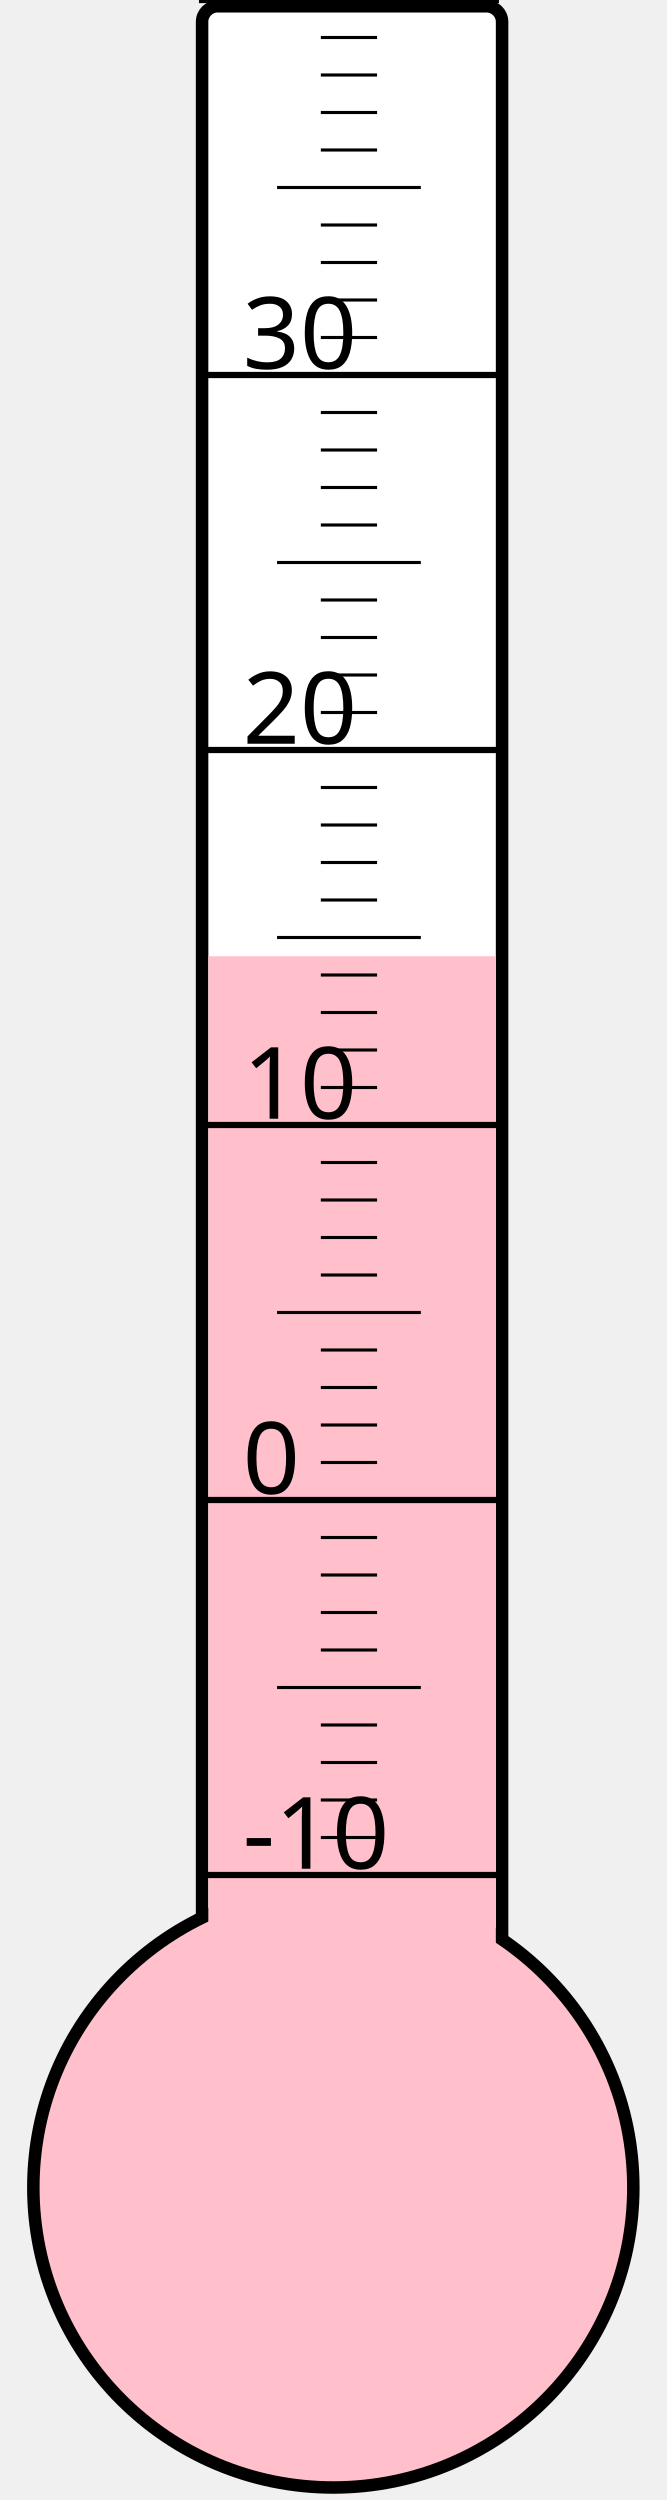
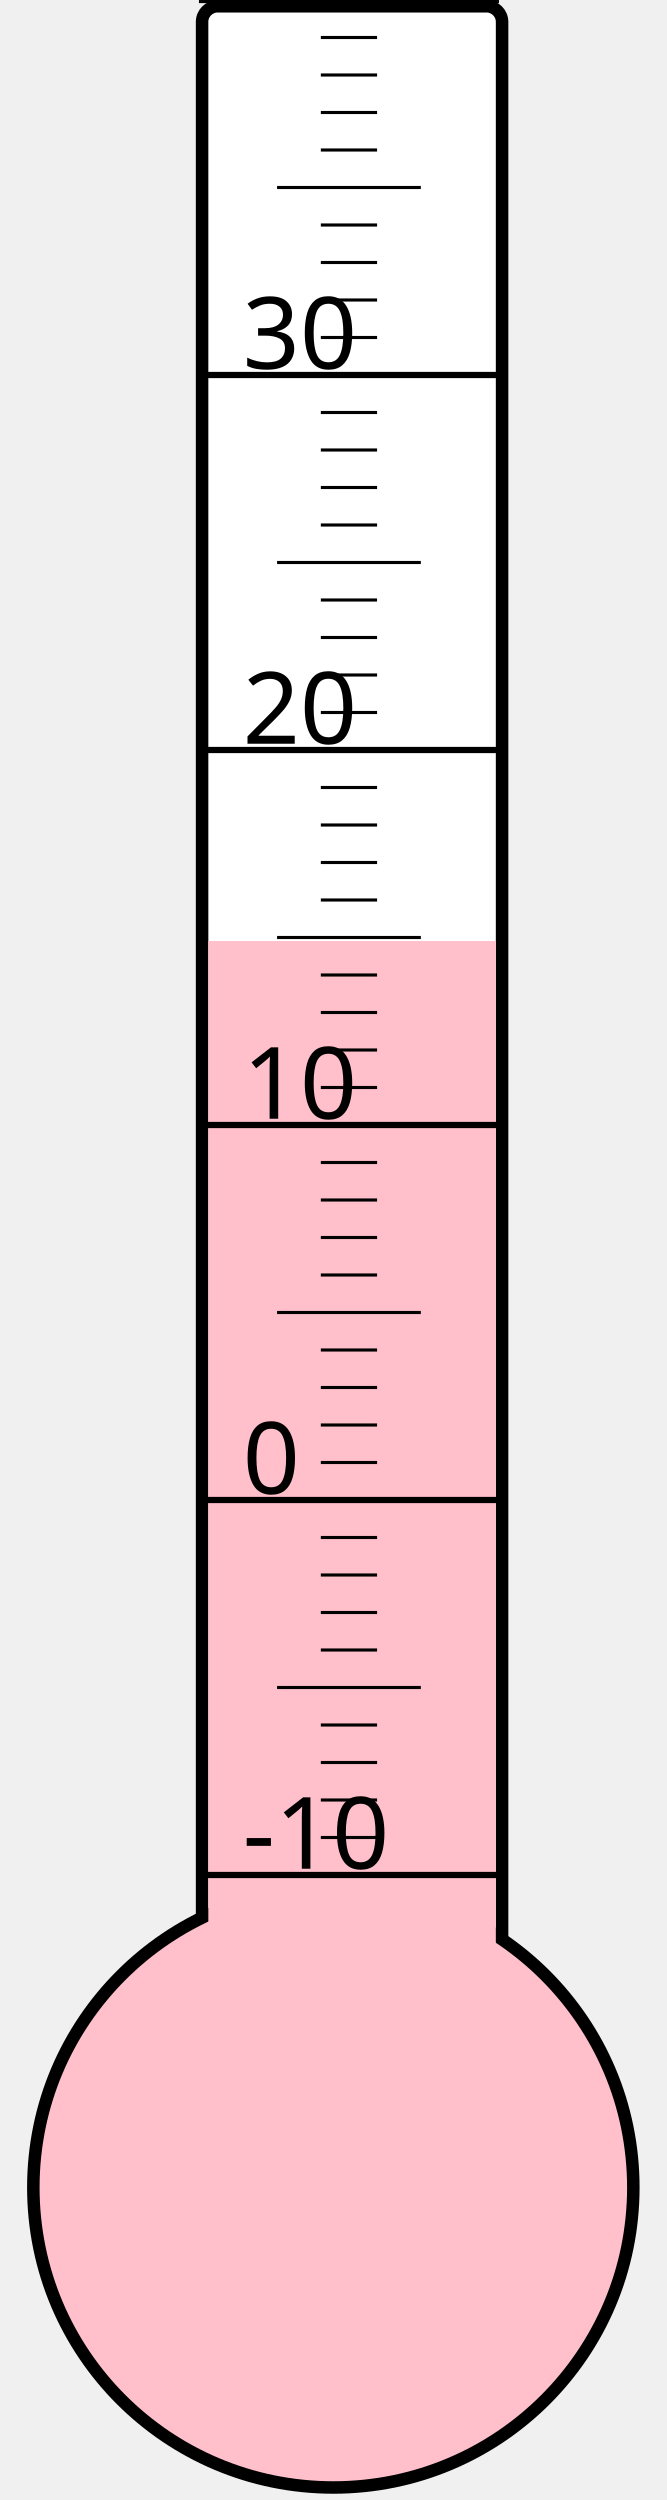
<svg xmlns="http://www.w3.org/2000/svg" width="40px" height="150px" viewBox="0 0 200 800">
  <rect width="200" height="800" x="0" y="0" style="fill: #ffffeb; fill-opacity: 0;" />
  <rect width="96" height="680" x="58" y="2" rx="5" ry="5" style="fill: white; fill-opacity: 1; stroke: black; stroke-width: 4;" />
  <circle cx="100" cy="700" r="96" style="fill: pink; stroke: black; stroke-width: 4;" />
-   <rect width="92" height="394.0" x="60" y="306.0" style="fill: pink; fill-opacity: 1; stroke-width: 0;" />
+   <rect width="92" height="398.875" x="60" y="301.125" style="fill: pink; fill-opacity: 1; stroke-width: 0;" />
  <text x="71" y="598" style="font-family: sans-serif; font-size: 24pt;">-10</text>
  <text x="71" y="478" style="font-family: sans-serif; font-size: 24pt;">0</text>
  <text x="71" y="358" style="font-family: sans-serif; font-size: 24pt;">10</text>
  <text x="71" y="238" style="font-family: sans-serif; font-size: 24pt;">20</text>
  <text x="71" y="118" style="font-family: sans-serif; font-size: 24pt;">30</text>
  <g style="stroke: black;">
    <line x1="57" y1="600" x2="153" y2="600" style="stroke-width: 2;" />
    <line x1="96" y1="588" x2="114" y2="588" style="stroke-width: 1;" />
    <line x1="96" y1="576" x2="114" y2="576" style="stroke-width: 1;" />
    <line x1="96" y1="564" x2="114" y2="564" style="stroke-width: 1;" />
    <line x1="96" y1="552" x2="114" y2="552" style="stroke-width: 1;" />
    <line x1="82" y1="540" x2="128" y2="540" style="stroke-width: 1;" />
    <line x1="96" y1="528" x2="114" y2="528" style="stroke-width: 1;" />
    <line x1="96" y1="516" x2="114" y2="516" style="stroke-width: 1;" />
    <line x1="96" y1="504" x2="114" y2="504" style="stroke-width: 1;" />
    <line x1="96" y1="492" x2="114" y2="492" style="stroke-width: 1;" />
    <line x1="57" y1="480" x2="153" y2="480" style="stroke-width: 2;" />
    <line x1="96" y1="468" x2="114" y2="468" style="stroke-width: 1;" />
    <line x1="96" y1="456" x2="114" y2="456" style="stroke-width: 1;" />
    <line x1="96" y1="444" x2="114" y2="444" style="stroke-width: 1;" />
    <line x1="96" y1="432" x2="114" y2="432" style="stroke-width: 1;" />
    <line x1="82" y1="420" x2="128" y2="420" style="stroke-width: 1;" />
    <line x1="96" y1="408" x2="114" y2="408" style="stroke-width: 1;" />
    <line x1="96" y1="396" x2="114" y2="396" style="stroke-width: 1;" />
    <line x1="96" y1="384" x2="114" y2="384" style="stroke-width: 1;" />
    <line x1="96" y1="372" x2="114" y2="372" style="stroke-width: 1;" />
    <line x1="57" y1="360" x2="153" y2="360" style="stroke-width: 2;" />
    <line x1="96" y1="348" x2="114" y2="348" style="stroke-width: 1;" />
    <line x1="96" y1="336" x2="114" y2="336" style="stroke-width: 1;" />
    <line x1="96" y1="324" x2="114" y2="324" style="stroke-width: 1;" />
    <line x1="96" y1="312" x2="114" y2="312" style="stroke-width: 1;" />
    <line x1="82" y1="300" x2="128" y2="300" style="stroke-width: 1;" />
    <line x1="96" y1="288" x2="114" y2="288" style="stroke-width: 1;" />
    <line x1="96" y1="276" x2="114" y2="276" style="stroke-width: 1;" />
    <line x1="96" y1="264" x2="114" y2="264" style="stroke-width: 1;" />
    <line x1="96" y1="252" x2="114" y2="252" style="stroke-width: 1;" />
    <line x1="57" y1="240" x2="153" y2="240" style="stroke-width: 2;" />
    <line x1="96" y1="228" x2="114" y2="228" style="stroke-width: 1;" />
    <line x1="96" y1="216" x2="114" y2="216" style="stroke-width: 1;" />
    <line x1="96" y1="204" x2="114" y2="204" style="stroke-width: 1;" />
    <line x1="96" y1="192" x2="114" y2="192" style="stroke-width: 1;" />
    <line x1="82" y1="180" x2="128" y2="180" style="stroke-width: 1;" />
    <line x1="96" y1="168" x2="114" y2="168" style="stroke-width: 1;" />
    <line x1="96" y1="156" x2="114" y2="156" style="stroke-width: 1;" />
    <line x1="96" y1="144" x2="114" y2="144" style="stroke-width: 1;" />
    <line x1="96" y1="132" x2="114" y2="132" style="stroke-width: 1;" />
    <line x1="57" y1="120" x2="153" y2="120" style="stroke-width: 2;" />
    <line x1="96" y1="108" x2="114" y2="108" style="stroke-width: 1;" />
    <line x1="96" y1="96" x2="114" y2="96" style="stroke-width: 1;" />
    <line x1="96" y1="84" x2="114" y2="84" style="stroke-width: 1;" />
    <line x1="96" y1="72" x2="114" y2="72" style="stroke-width: 1;" />
    <line x1="82" y1="60" x2="128" y2="60" style="stroke-width: 1;" />
    <line x1="96" y1="48" x2="114" y2="48" style="stroke-width: 1;" />
    <line x1="96" y1="36" x2="114" y2="36" style="stroke-width: 1;" />
    <line x1="96" y1="24" x2="114" y2="24" style="stroke-width: 1;" />
    <line x1="96" y1="12" x2="114" y2="12" style="stroke-width: 1;" />
    <line x1="57" y1="0" x2="153" y2="0" style="stroke-width: 2;" />
  </g>
</svg>
